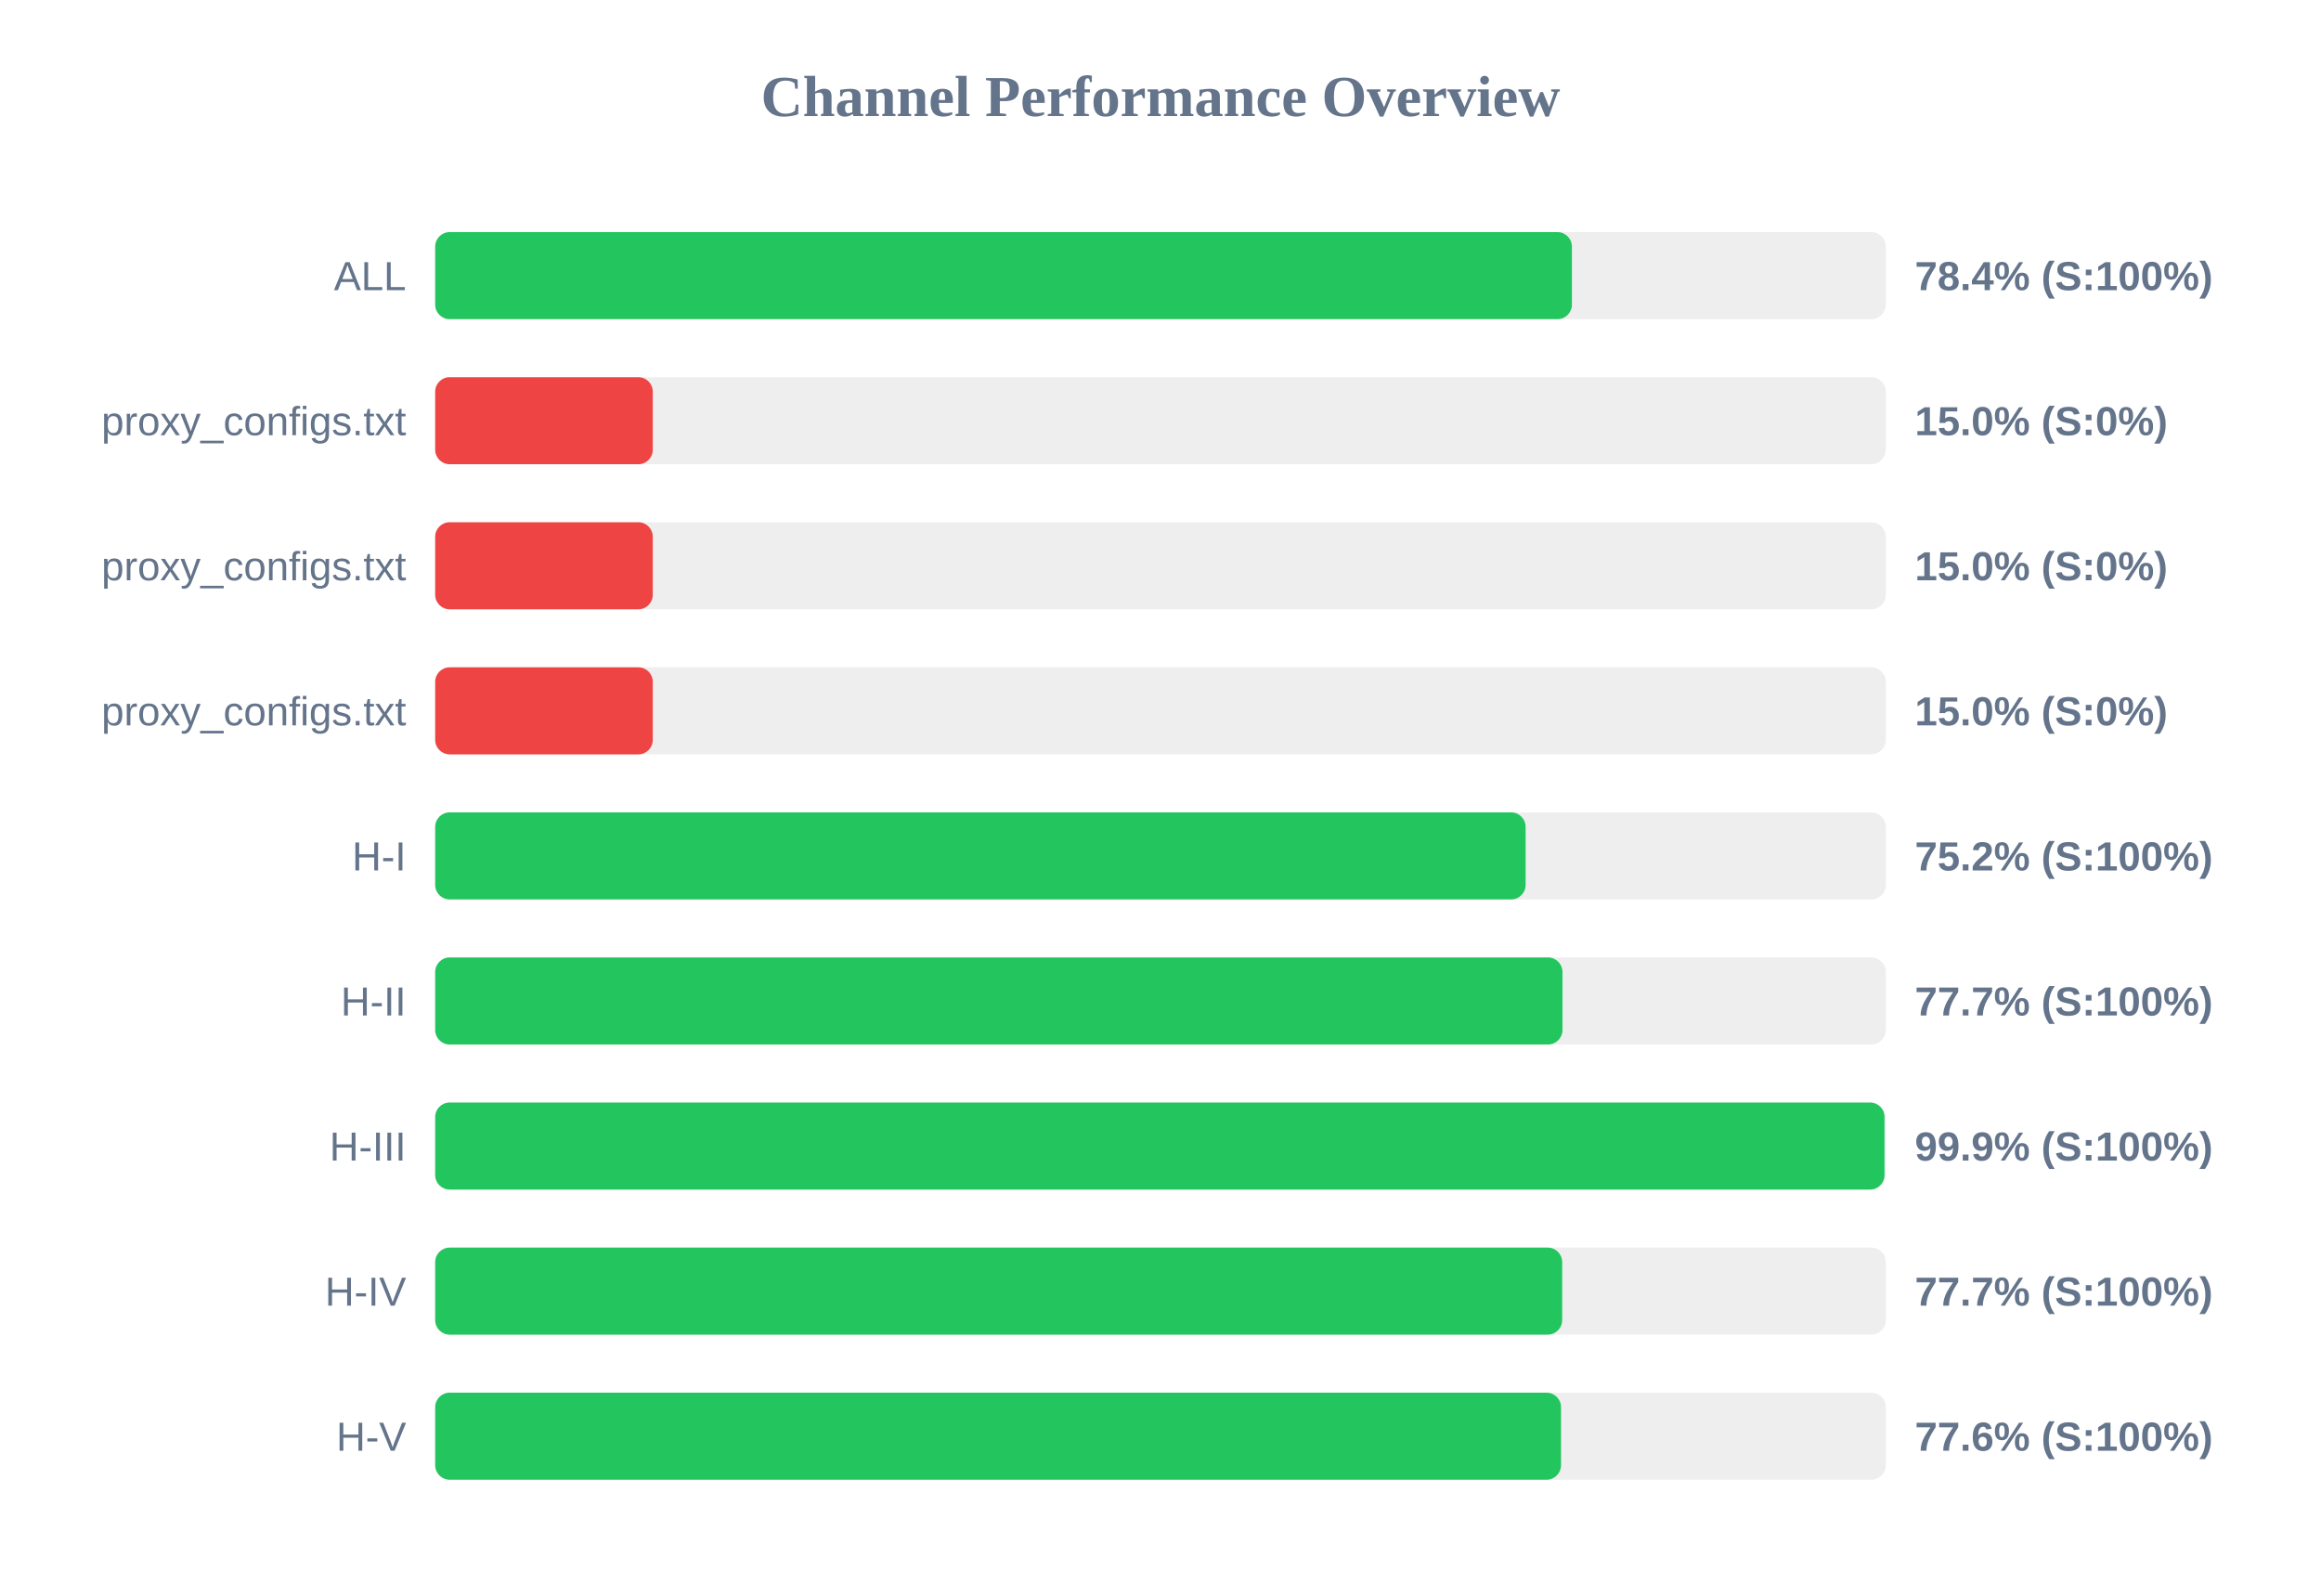
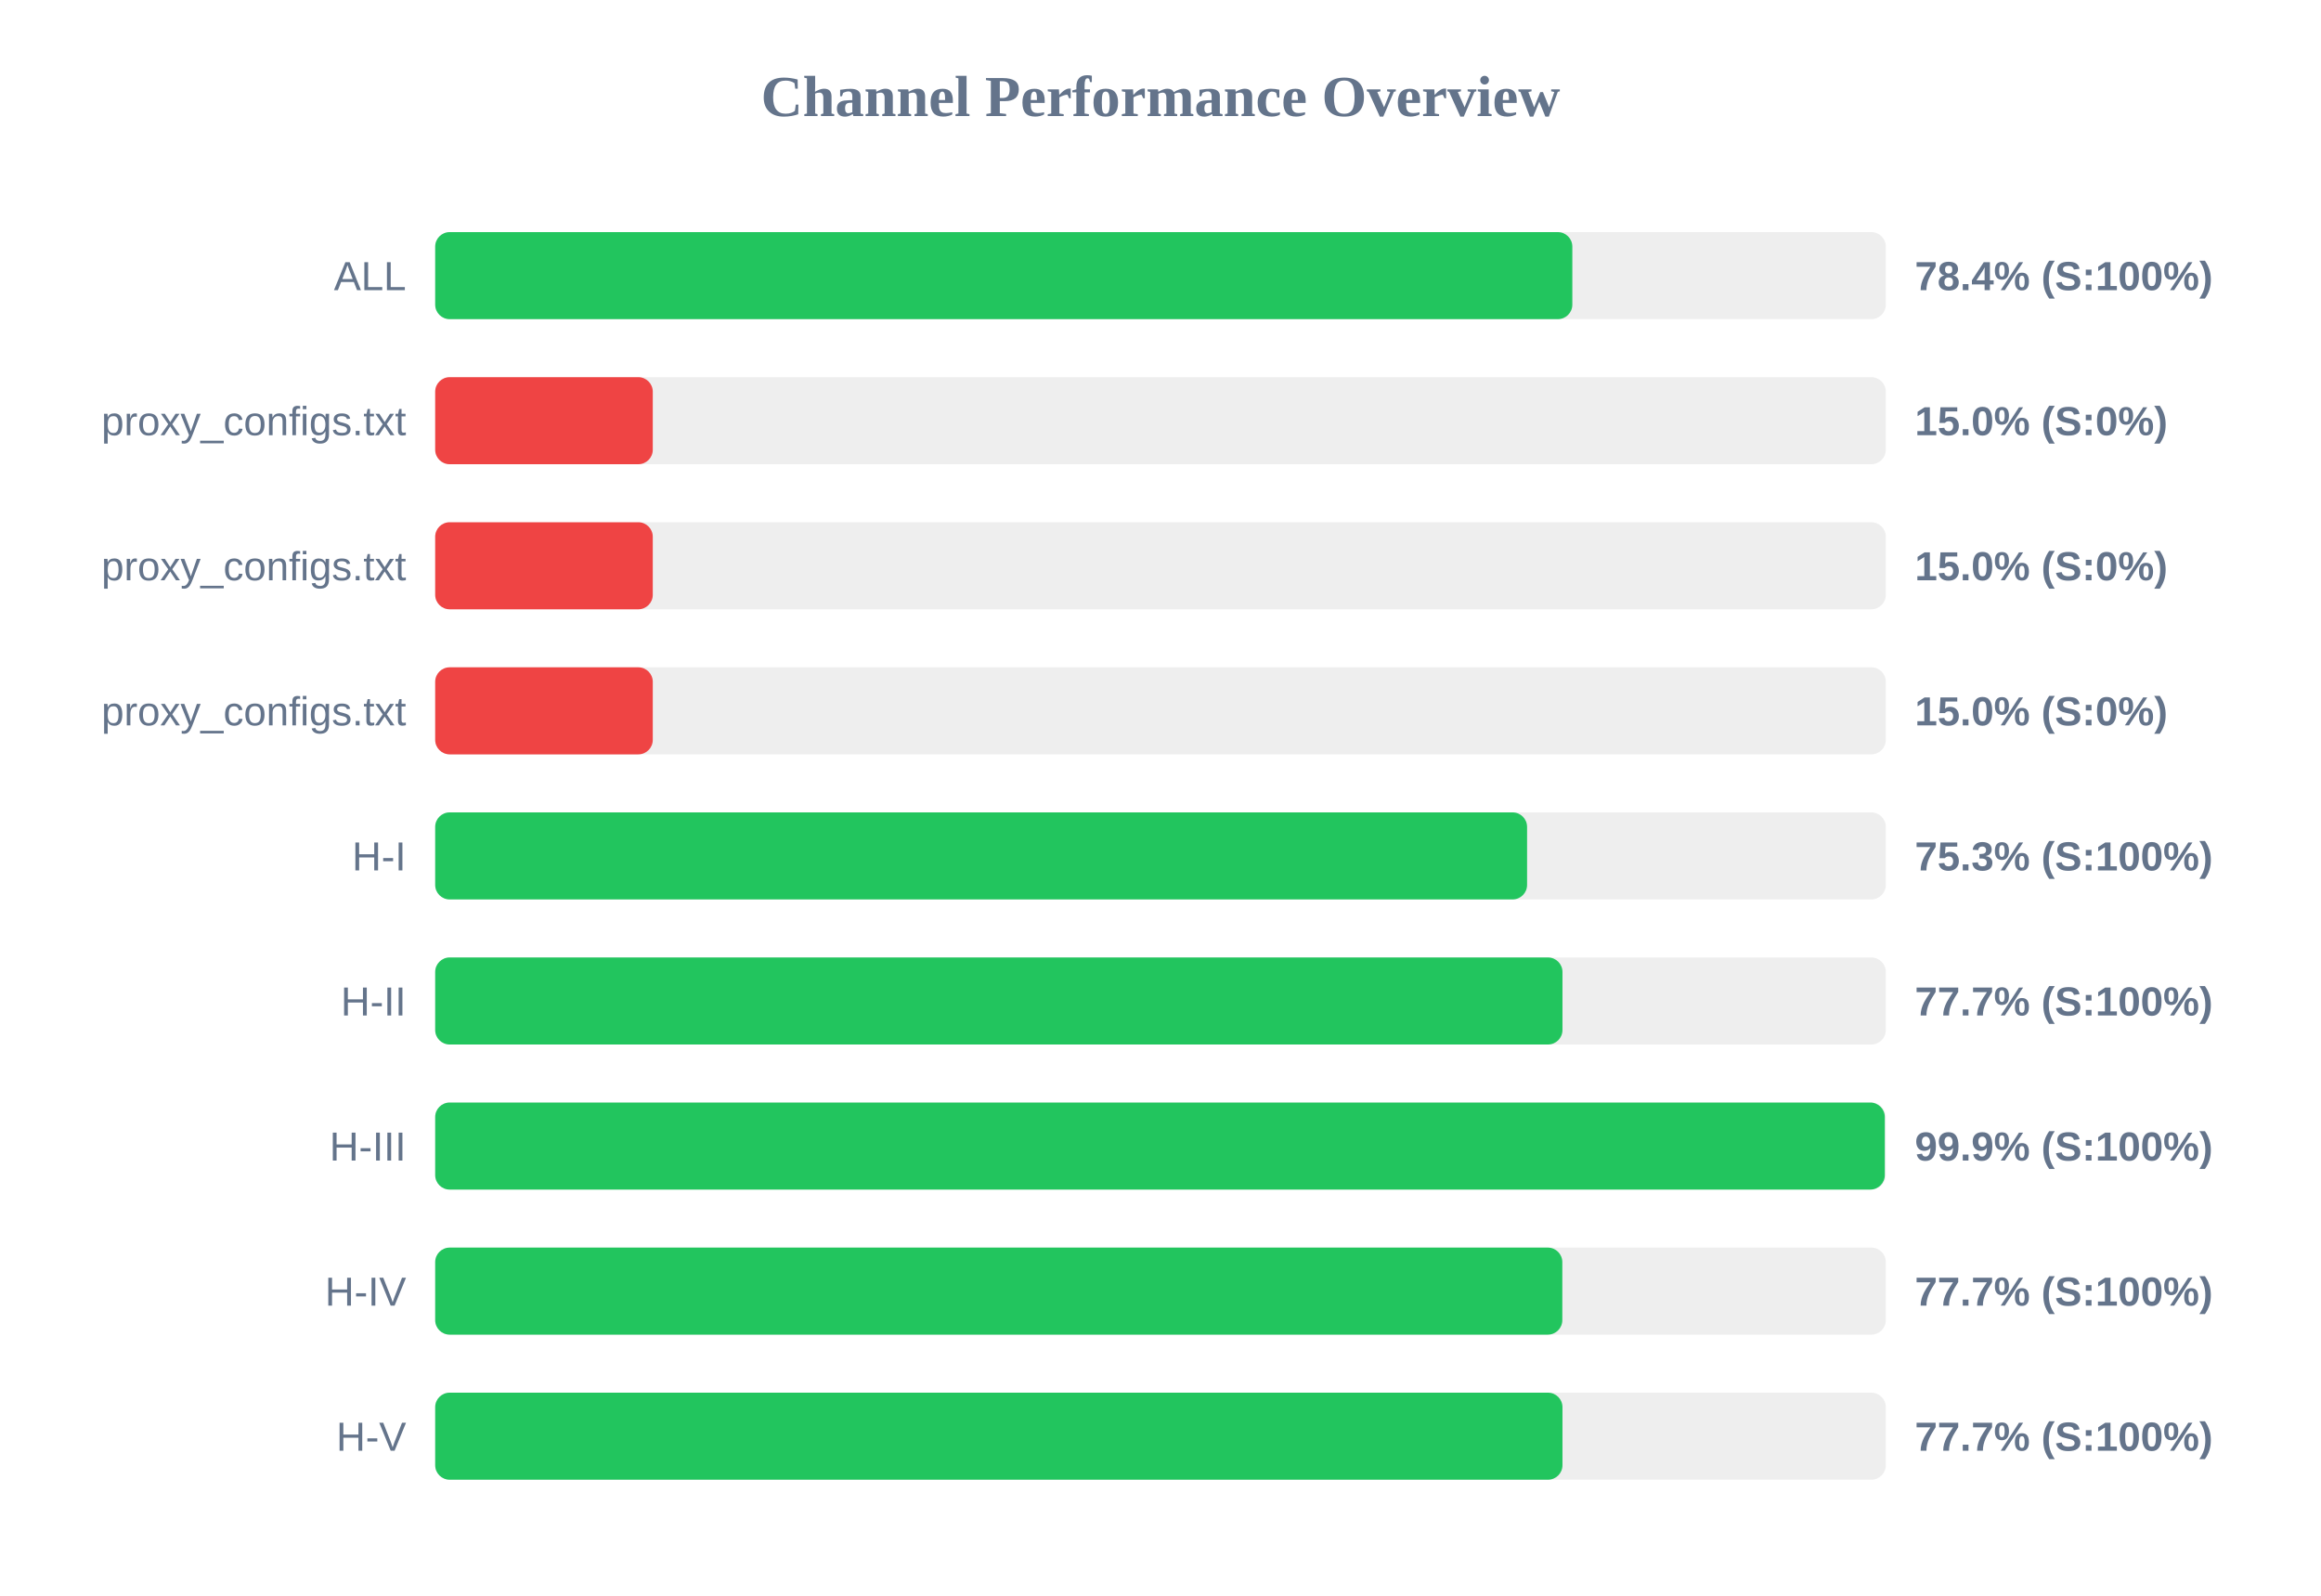
<svg xmlns="http://www.w3.org/2000/svg" width="800" height="550" version="1.1">
  <style>
        .row { font: 14px Arial; fill: #64748b; }
        .score { font: bold 14px Arial; fill: #64748b; }
    </style>
  <text x="400" y="40" text-anchor="middle" font-size="20px" font-weight="bold" fill="#64748b">Channel Performance Overview</text>
  <rect x="150" y="80" width="500" height="30" fill="#eee" rx="5" />
-   <rect x="150" y="80" width="391.8" height="30" fill="#22c55e" rx="5" />
+   <rect x="150" y="80" width="391.95" height="30" fill="#22c55e" rx="5" />
  <text x="140" y="100" text-anchor="end" class="row">ALL</text>
  <text x="660" y="100" text-anchor="start" class="score">78.4% (S:100%)</text>
  <rect x="150" y="130" width="500" height="30" fill="#eee" rx="5" />
  <rect x="150" y="130" width="75.0" height="30" fill="#ef4444" rx="5" />
  <text x="140" y="150" text-anchor="end" class="row">proxy_configs.txt</text>
  <text x="660" y="150" text-anchor="start" class="score">15.0% (S:0%)</text>
  <rect x="150" y="180" width="500" height="30" fill="#eee" rx="5" />
  <rect x="150" y="180" width="75.0" height="30" fill="#ef4444" rx="5" />
  <text x="140" y="200" text-anchor="end" class="row">proxy_configs.txt</text>
  <text x="660" y="200" text-anchor="start" class="score">15.0% (S:0%)</text>
  <rect x="150" y="230" width="500" height="30" fill="#eee" rx="5" />
  <rect x="150" y="230" width="75.0" height="30" fill="#ef4444" rx="5" />
  <text x="140" y="250" text-anchor="end" class="row">proxy_configs.txt</text>
  <text x="660" y="250" text-anchor="start" class="score">15.0% (S:0%)</text>
  <rect x="150" y="280" width="500" height="30" fill="#eee" rx="5" />
-   <rect x="150" y="280" width="375.85" height="30" fill="#22c55e" rx="5" />
+   <rect x="150" y="280" width="376.35" height="30" fill="#22c55e" rx="5" />
  <text x="140" y="300" text-anchor="end" class="row">H-I</text>
-   <text x="660" y="300" text-anchor="start" class="score">75.2% (S:100%)</text>
+   <text x="660" y="300" text-anchor="start" class="score">75.3% (S:100%)</text>
  <rect x="150" y="330" width="500" height="30" fill="#eee" rx="5" />
  <rect x="150" y="330" width="388.55" height="30" fill="#22c55e" rx="5" />
  <text x="140" y="350" text-anchor="end" class="row">H-II</text>
  <text x="660" y="350" text-anchor="start" class="score">77.7% (S:100%)</text>
  <rect x="150" y="380" width="500" height="30" fill="#eee" rx="5" />
-   <rect x="150" y="380" width="499.55" height="30" fill="#22c55e" rx="5" />
+   <rect x="150" y="380" width="499.65" height="30" fill="#22c55e" rx="5" />
  <text x="140" y="400" text-anchor="end" class="row">H-III</text>
  <text x="660" y="400" text-anchor="start" class="score">99.9% (S:100%)</text>
  <rect x="150" y="430" width="500" height="30" fill="#eee" rx="5" />
-   <rect x="150" y="430" width="388.45" height="30" fill="#22c55e" rx="5" />
+   <rect x="150" y="430" width="388.5" height="30" fill="#22c55e" rx="5" />
  <text x="140" y="450" text-anchor="end" class="row">H-IV</text>
  <text x="660" y="450" text-anchor="start" class="score">77.7% (S:100%)</text>
  <rect x="150" y="480" width="500" height="30" fill="#eee" rx="5" />
-   <rect x="150" y="480" width="388.05" height="30" fill="#22c55e" rx="5" />
+   <rect x="150" y="480" width="388.55" height="30" fill="#22c55e" rx="5" />
  <text x="140" y="500" text-anchor="end" class="row">H-V</text>
-   <text x="660" y="500" text-anchor="start" class="score">77.6% (S:100%)</text>
+   <text x="660" y="500" text-anchor="start" class="score">77.7% (S:100%)</text>
</svg>
